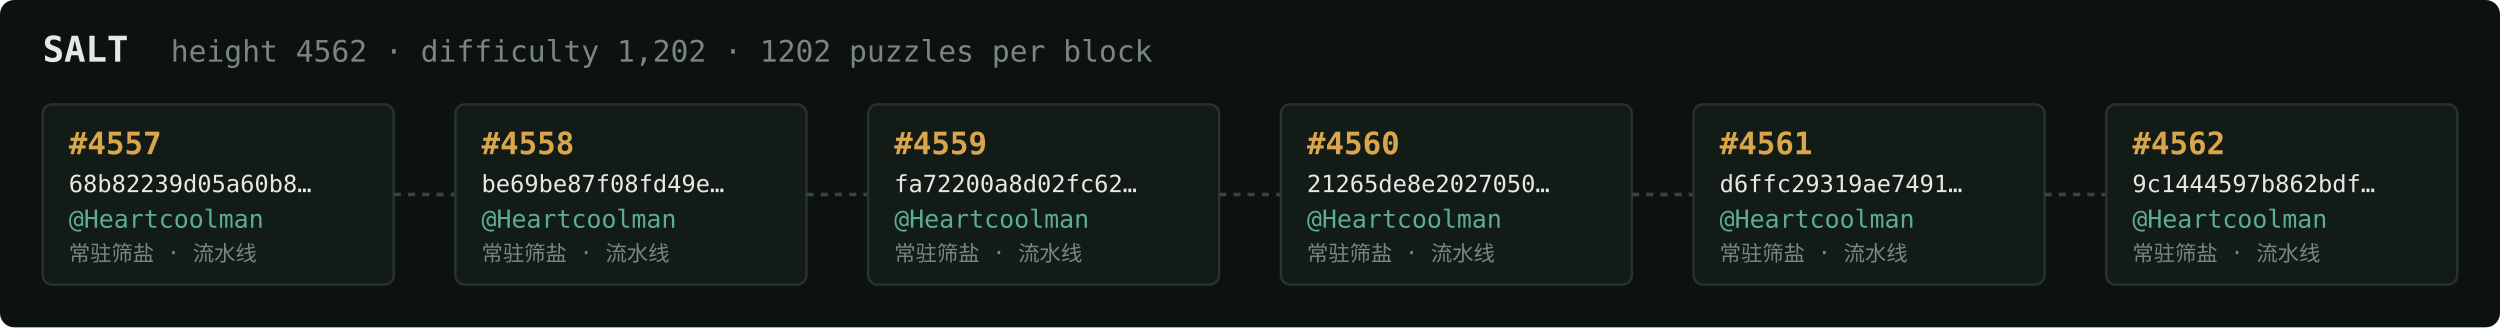
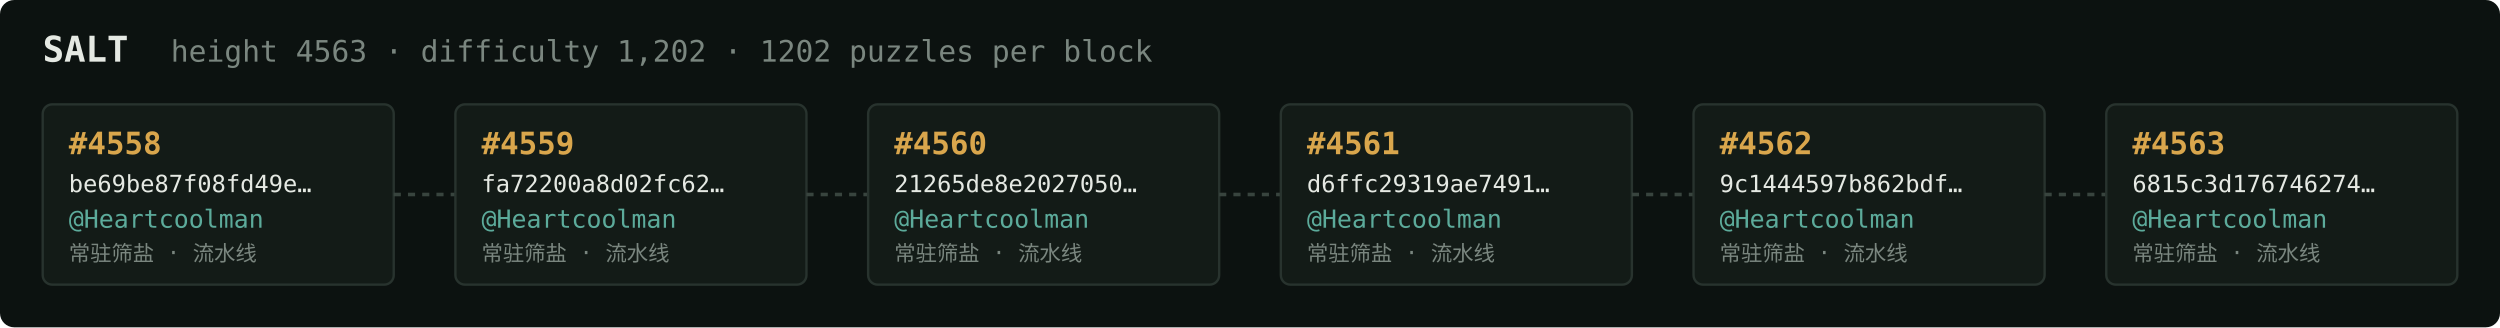
<svg xmlns="http://www.w3.org/2000/svg" width="1054" height="138" viewBox="0 0 1054 138" font-family="ui-monospace,SFMono-Regular,Menlo,monospace">
  <rect fill="#0c1210" width="1054" height="138" rx="6" />
  <text x="18" y="26" fill="#e5e9e3" font-size="15" font-weight="700">SALT</text>
-   <text x="72" y="26" fill="#7a867f" font-size="12.5">height 4562 · difficulty 1,202 · 1202 puzzles per block</text>
+   <text x="72" y="26" fill="#7a867f" font-size="12.5">height 4563 · difficulty 1,202 · 1202 puzzles per block</text>
  <rect x="18" y="44" width="148" height="76" rx="4" fill="#131b17" stroke="#28332e" stroke-width="1" />
-   <text x="29" y="65" fill="#d9a64c" font-size="13" font-weight="700">#4557</text>
-   <text x="29" y="81" fill="#e5e9e3" font-size="10">68b82239d05a60b8…</text>
+   <text x="29" y="65" fill="#d9a64c" font-size="13" font-weight="700">#4558</text>
+   <text x="29" y="81" fill="#e5e9e3" font-size="10">be69be87f08fd49e…</text>
  <text x="29" y="96" fill="#5cab9b" font-size="10.5">@Heartcoolman</text>
  <text x="29" y="110" fill="#7a867f" font-size="9">常驻筛盐 · 流水线</text>
  <line x1="166" y1="82.0" x2="192" y2="82.0" stroke="#38443e" stroke-width="1.5" stroke-dasharray="3 3" />
  <rect x="192" y="44" width="148" height="76" rx="4" fill="#131b17" stroke="#28332e" stroke-width="1" />
-   <text x="203" y="65" fill="#d9a64c" font-size="13" font-weight="700">#4558</text>
-   <text x="203" y="81" fill="#e5e9e3" font-size="10">be69be87f08fd49e…</text>
+   <text x="203" y="65" fill="#d9a64c" font-size="13" font-weight="700">#4559</text>
+   <text x="203" y="81" fill="#e5e9e3" font-size="10">fa72200a8d02fc62…</text>
  <text x="203" y="96" fill="#5cab9b" font-size="10.5">@Heartcoolman</text>
  <text x="203" y="110" fill="#7a867f" font-size="9">常驻筛盐 · 流水线</text>
  <line x1="340" y1="82.0" x2="366" y2="82.0" stroke="#38443e" stroke-width="1.5" stroke-dasharray="3 3" />
  <rect x="366" y="44" width="148" height="76" rx="4" fill="#131b17" stroke="#28332e" stroke-width="1" />
-   <text x="377" y="65" fill="#d9a64c" font-size="13" font-weight="700">#4559</text>
-   <text x="377" y="81" fill="#e5e9e3" font-size="10">fa72200a8d02fc62…</text>
+   <text x="377" y="65" fill="#d9a64c" font-size="13" font-weight="700">#4560</text>
+   <text x="377" y="81" fill="#e5e9e3" font-size="10">21265de8e2027050…</text>
  <text x="377" y="96" fill="#5cab9b" font-size="10.5">@Heartcoolman</text>
  <text x="377" y="110" fill="#7a867f" font-size="9">常驻筛盐 · 流水线</text>
  <line x1="514" y1="82.0" x2="540" y2="82.0" stroke="#38443e" stroke-width="1.5" stroke-dasharray="3 3" />
  <rect x="540" y="44" width="148" height="76" rx="4" fill="#131b17" stroke="#28332e" stroke-width="1" />
-   <text x="551" y="65" fill="#d9a64c" font-size="13" font-weight="700">#4560</text>
-   <text x="551" y="81" fill="#e5e9e3" font-size="10">21265de8e2027050…</text>
+   <text x="551" y="65" fill="#d9a64c" font-size="13" font-weight="700">#4561</text>
+   <text x="551" y="81" fill="#e5e9e3" font-size="10">d6ffc29319ae7491…</text>
  <text x="551" y="96" fill="#5cab9b" font-size="10.5">@Heartcoolman</text>
  <text x="551" y="110" fill="#7a867f" font-size="9">常驻筛盐 · 流水线</text>
  <line x1="688" y1="82.0" x2="714" y2="82.0" stroke="#38443e" stroke-width="1.5" stroke-dasharray="3 3" />
  <rect x="714" y="44" width="148" height="76" rx="4" fill="#131b17" stroke="#28332e" stroke-width="1" />
-   <text x="725" y="65" fill="#d9a64c" font-size="13" font-weight="700">#4561</text>
-   <text x="725" y="81" fill="#e5e9e3" font-size="10">d6ffc29319ae7491…</text>
+   <text x="725" y="65" fill="#d9a64c" font-size="13" font-weight="700">#4562</text>
+   <text x="725" y="81" fill="#e5e9e3" font-size="10">9c1444597b862bdf…</text>
  <text x="725" y="96" fill="#5cab9b" font-size="10.5">@Heartcoolman</text>
  <text x="725" y="110" fill="#7a867f" font-size="9">常驻筛盐 · 流水线</text>
  <line x1="862" y1="82.0" x2="888" y2="82.0" stroke="#38443e" stroke-width="1.5" stroke-dasharray="3 3" />
  <rect x="888" y="44" width="148" height="76" rx="4" fill="#131b17" stroke="#28332e" stroke-width="1" />
-   <text x="899" y="65" fill="#d9a64c" font-size="13" font-weight="700">#4562</text>
-   <text x="899" y="81" fill="#e5e9e3" font-size="10">9c1444597b862bdf…</text>
+   <text x="899" y="65" fill="#d9a64c" font-size="13" font-weight="700">#4563</text>
+   <text x="899" y="81" fill="#e5e9e3" font-size="10">6815c3d176746274…</text>
  <text x="899" y="96" fill="#5cab9b" font-size="10.5">@Heartcoolman</text>
  <text x="899" y="110" fill="#7a867f" font-size="9">常驻筛盐 · 流水线</text>
</svg>
